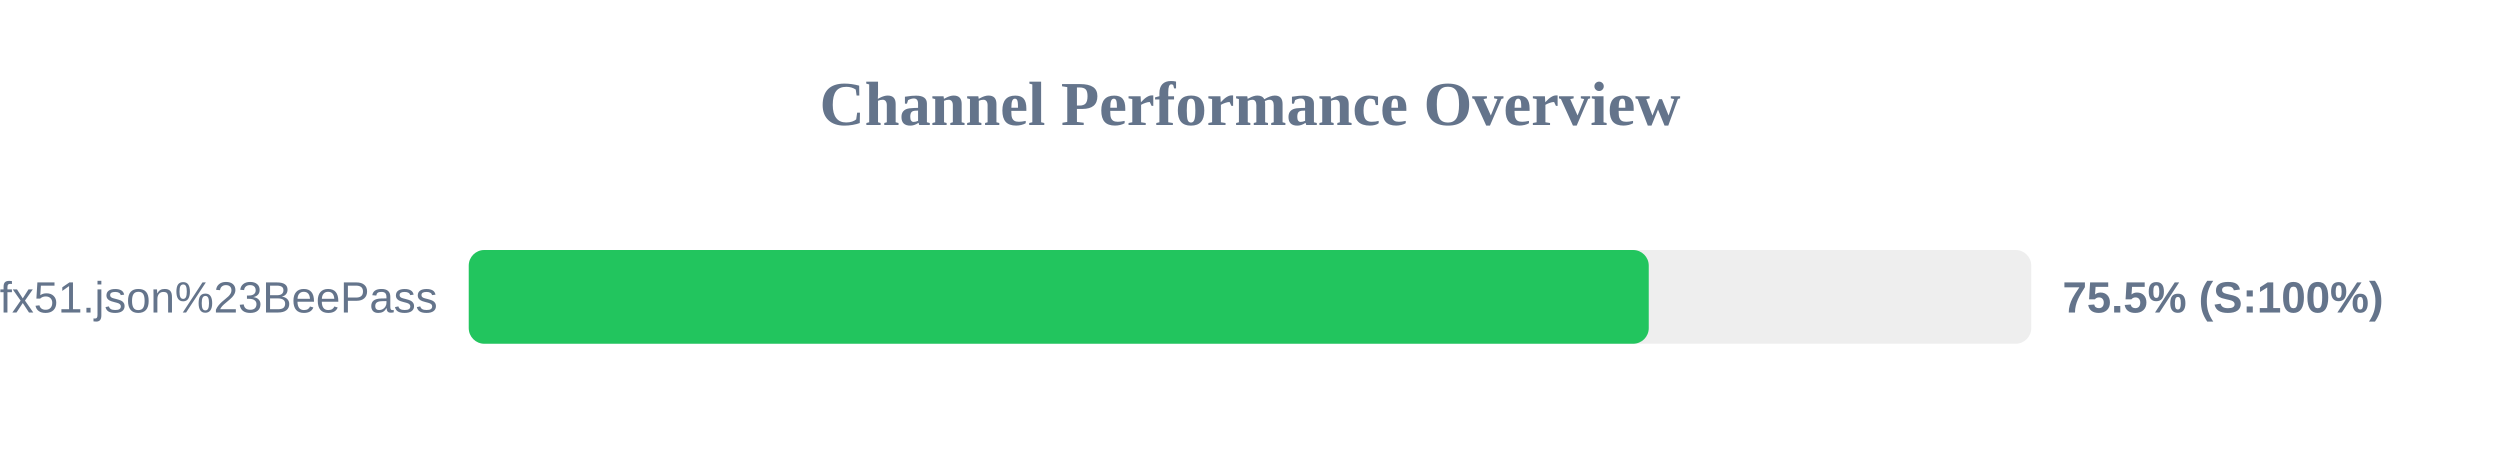
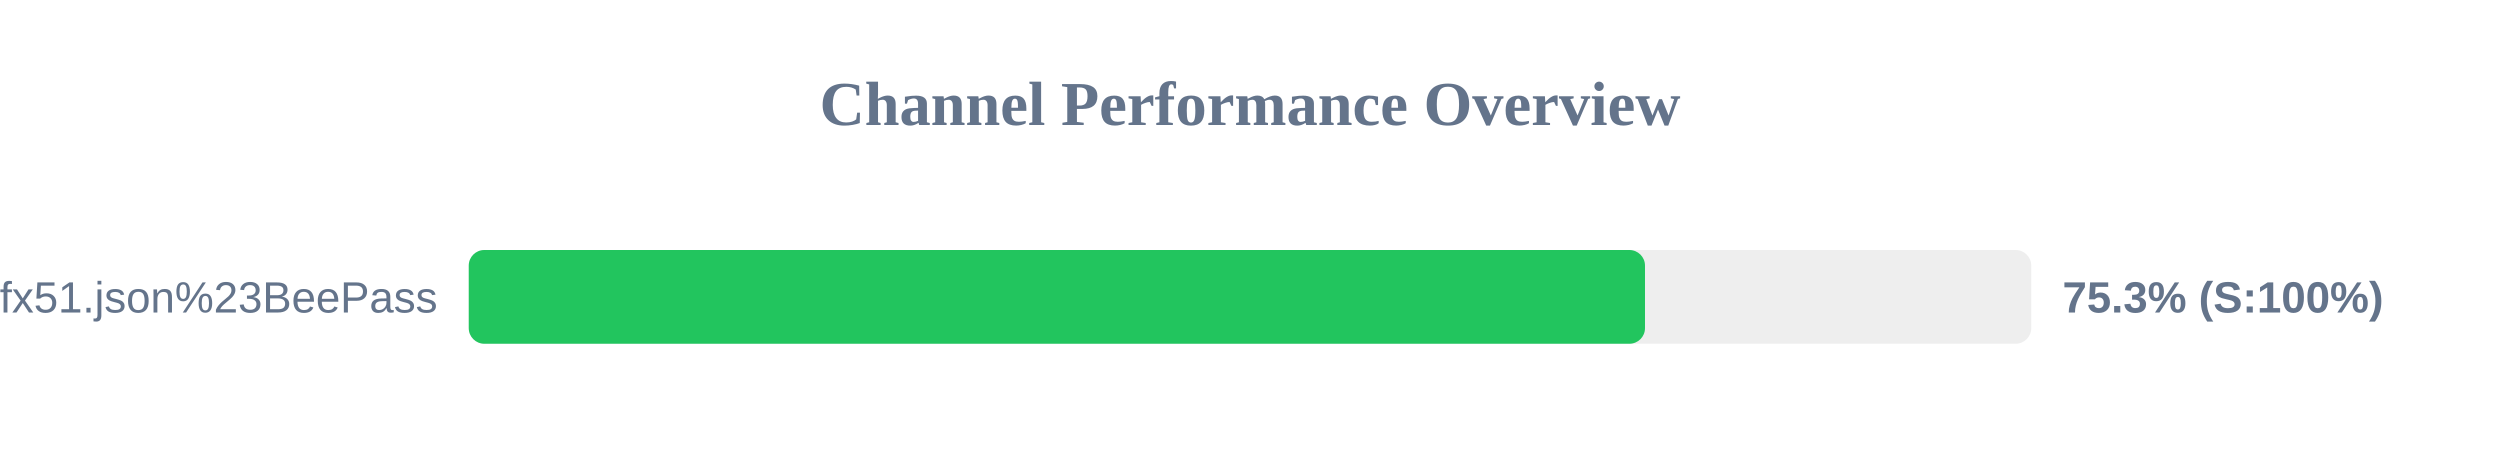
<svg xmlns="http://www.w3.org/2000/svg" width="800" height="150" version="1.1">
  <style>
        .row { font: 14px Arial; fill: #64748b; }
        .score { font: bold 14px Arial; fill: #64748b; }
    </style>
  <text x="400" y="40" text-anchor="middle" font-size="20px" font-weight="bold" fill="#64748b">Channel Performance Overview</text>
  <rect x="150" y="80" width="500" height="30" fill="#eee" rx="5" />
-   <rect x="150" y="80" width="377.6" height="30" fill="#22c55e" rx="5" />
+   <rect x="150" y="80" width="376.4" height="30" fill="#22c55e" rx="5" />
  <text x="140" y="100" text-anchor="end" class="row">sub?s=ssconf%3A%2F%2Fs3.amazonaws.com%2Fbeedynconprd%2Fzf38bv6oxi1nv3wfkpmxyfl8yj5fargza3foantoalu16vznl0ckxx7bgf1ufx51.json%23BeePass</text>
-   <text x="660" y="100" text-anchor="start" class="score">75.5% (S:100%)</text>
+   <text x="660" y="100" text-anchor="start" class="score">75.3% (S:100%)</text>
</svg>
